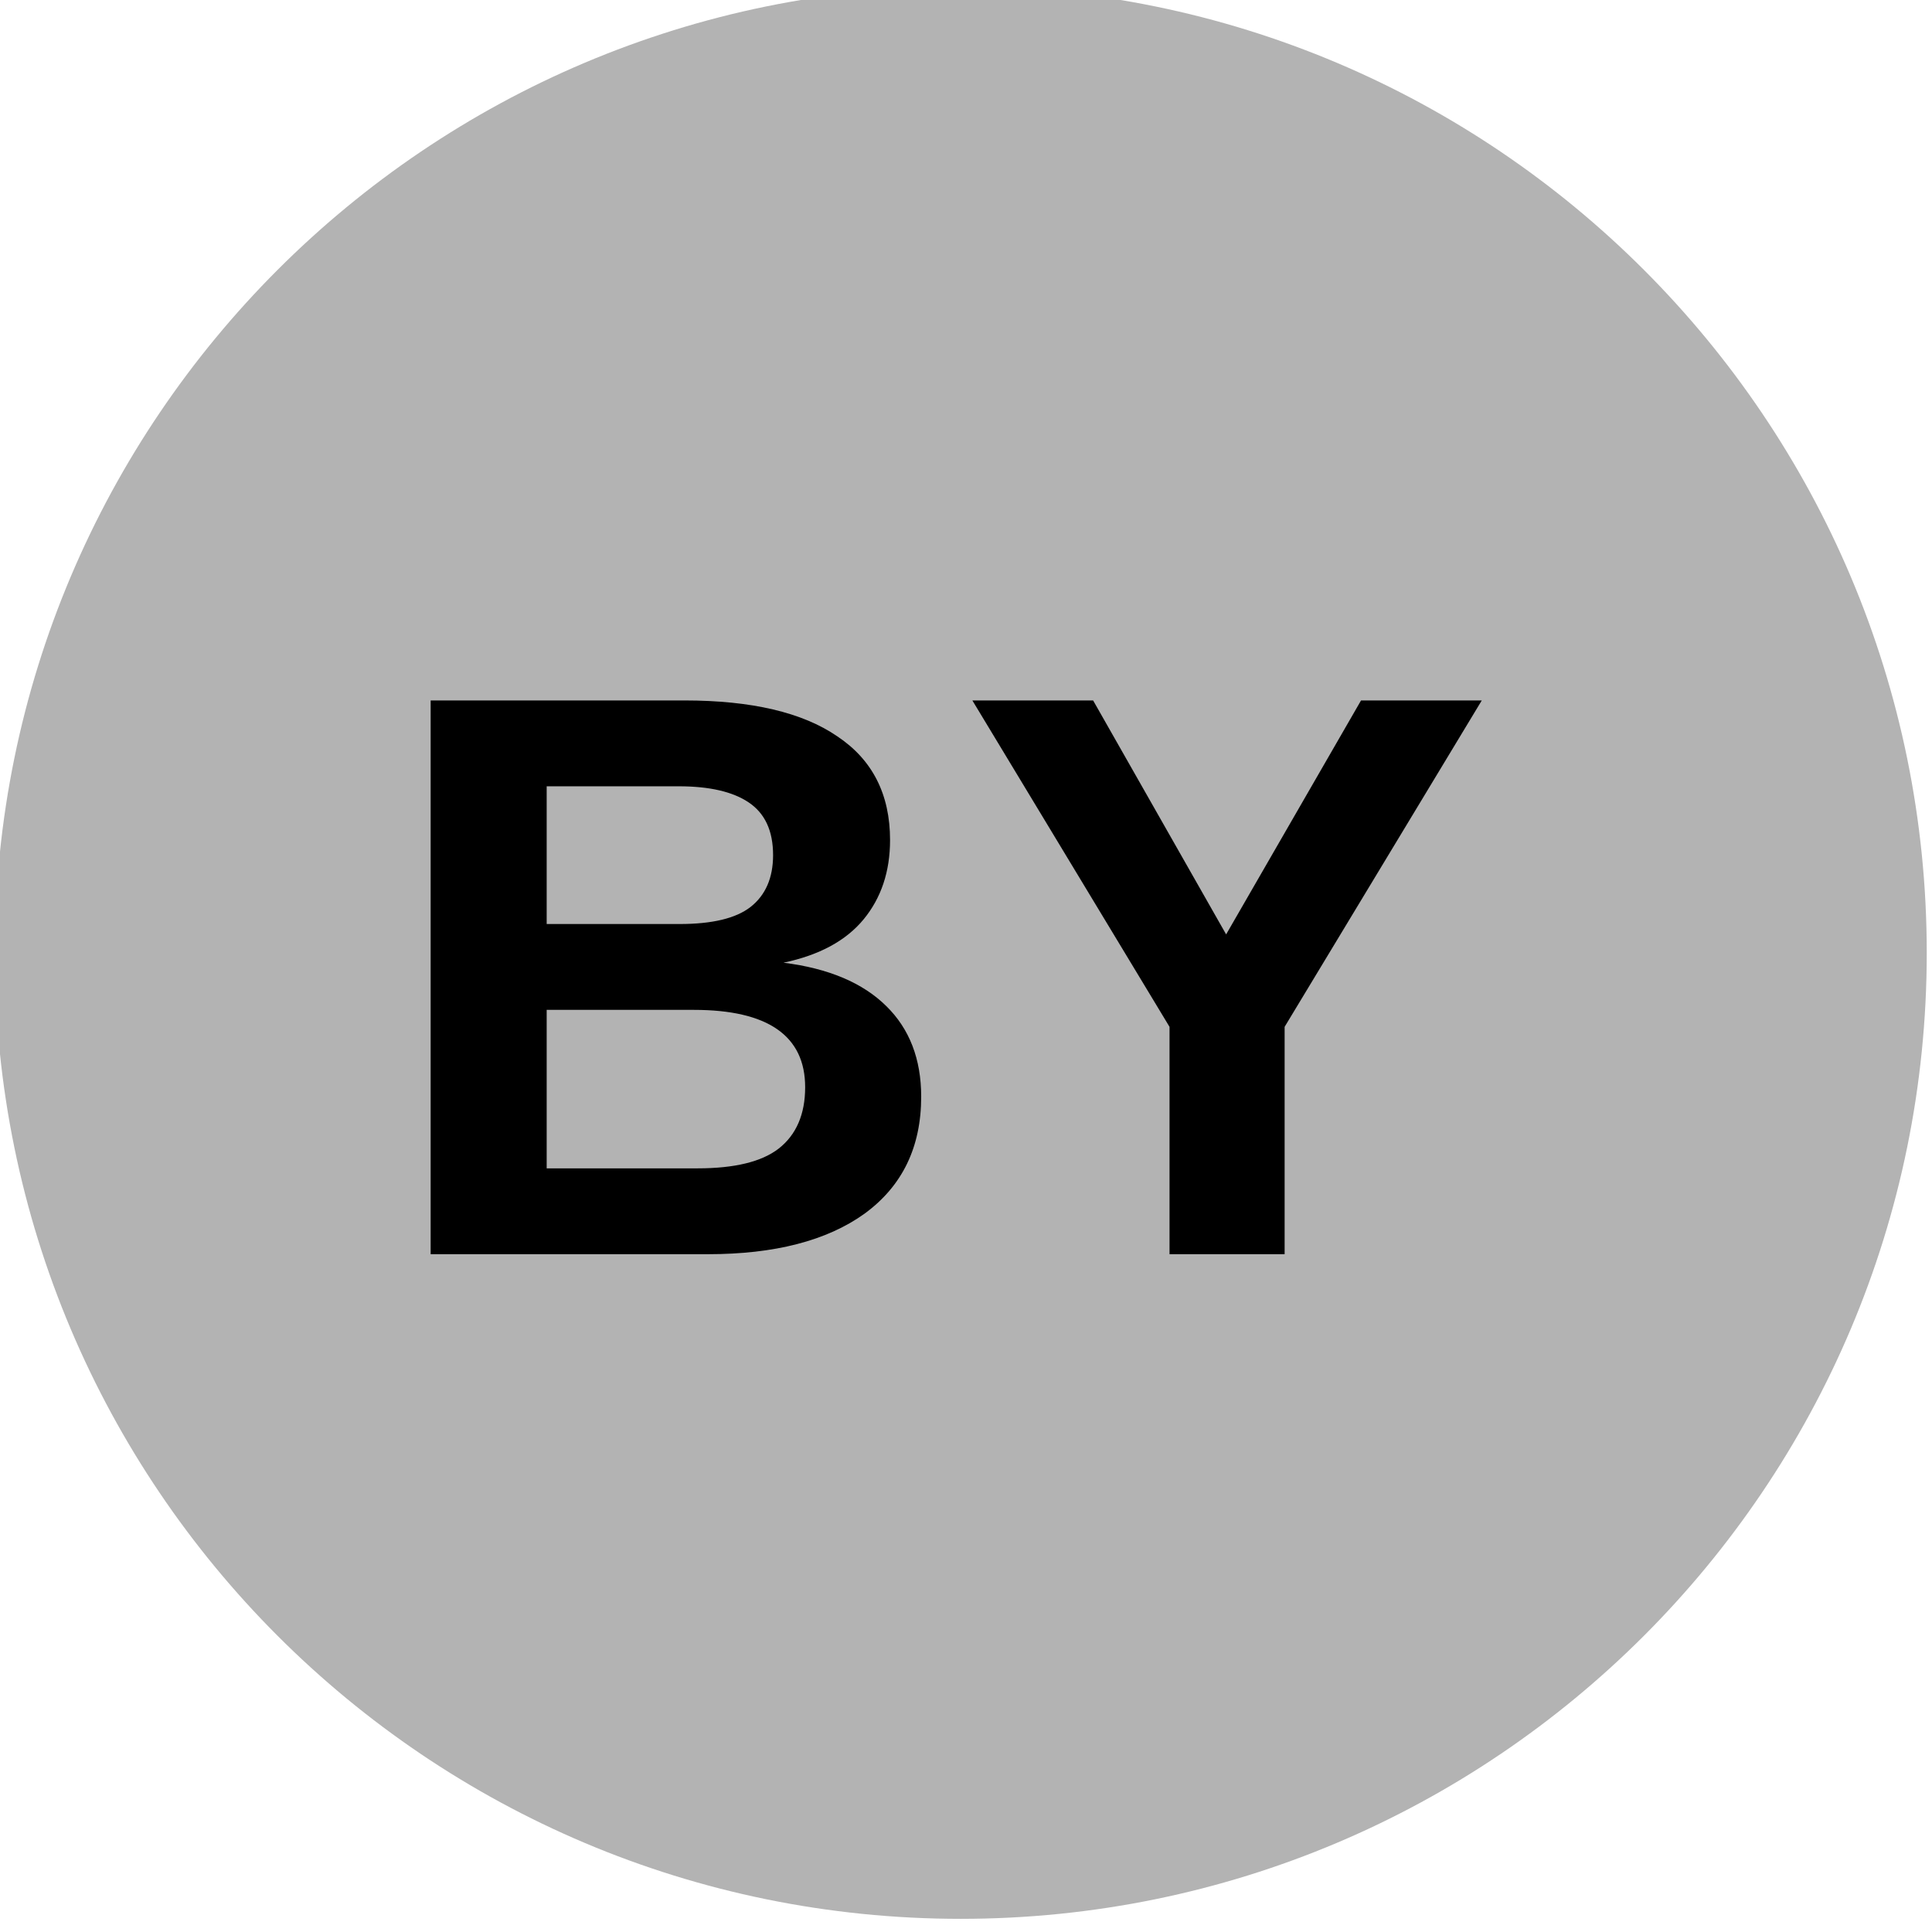
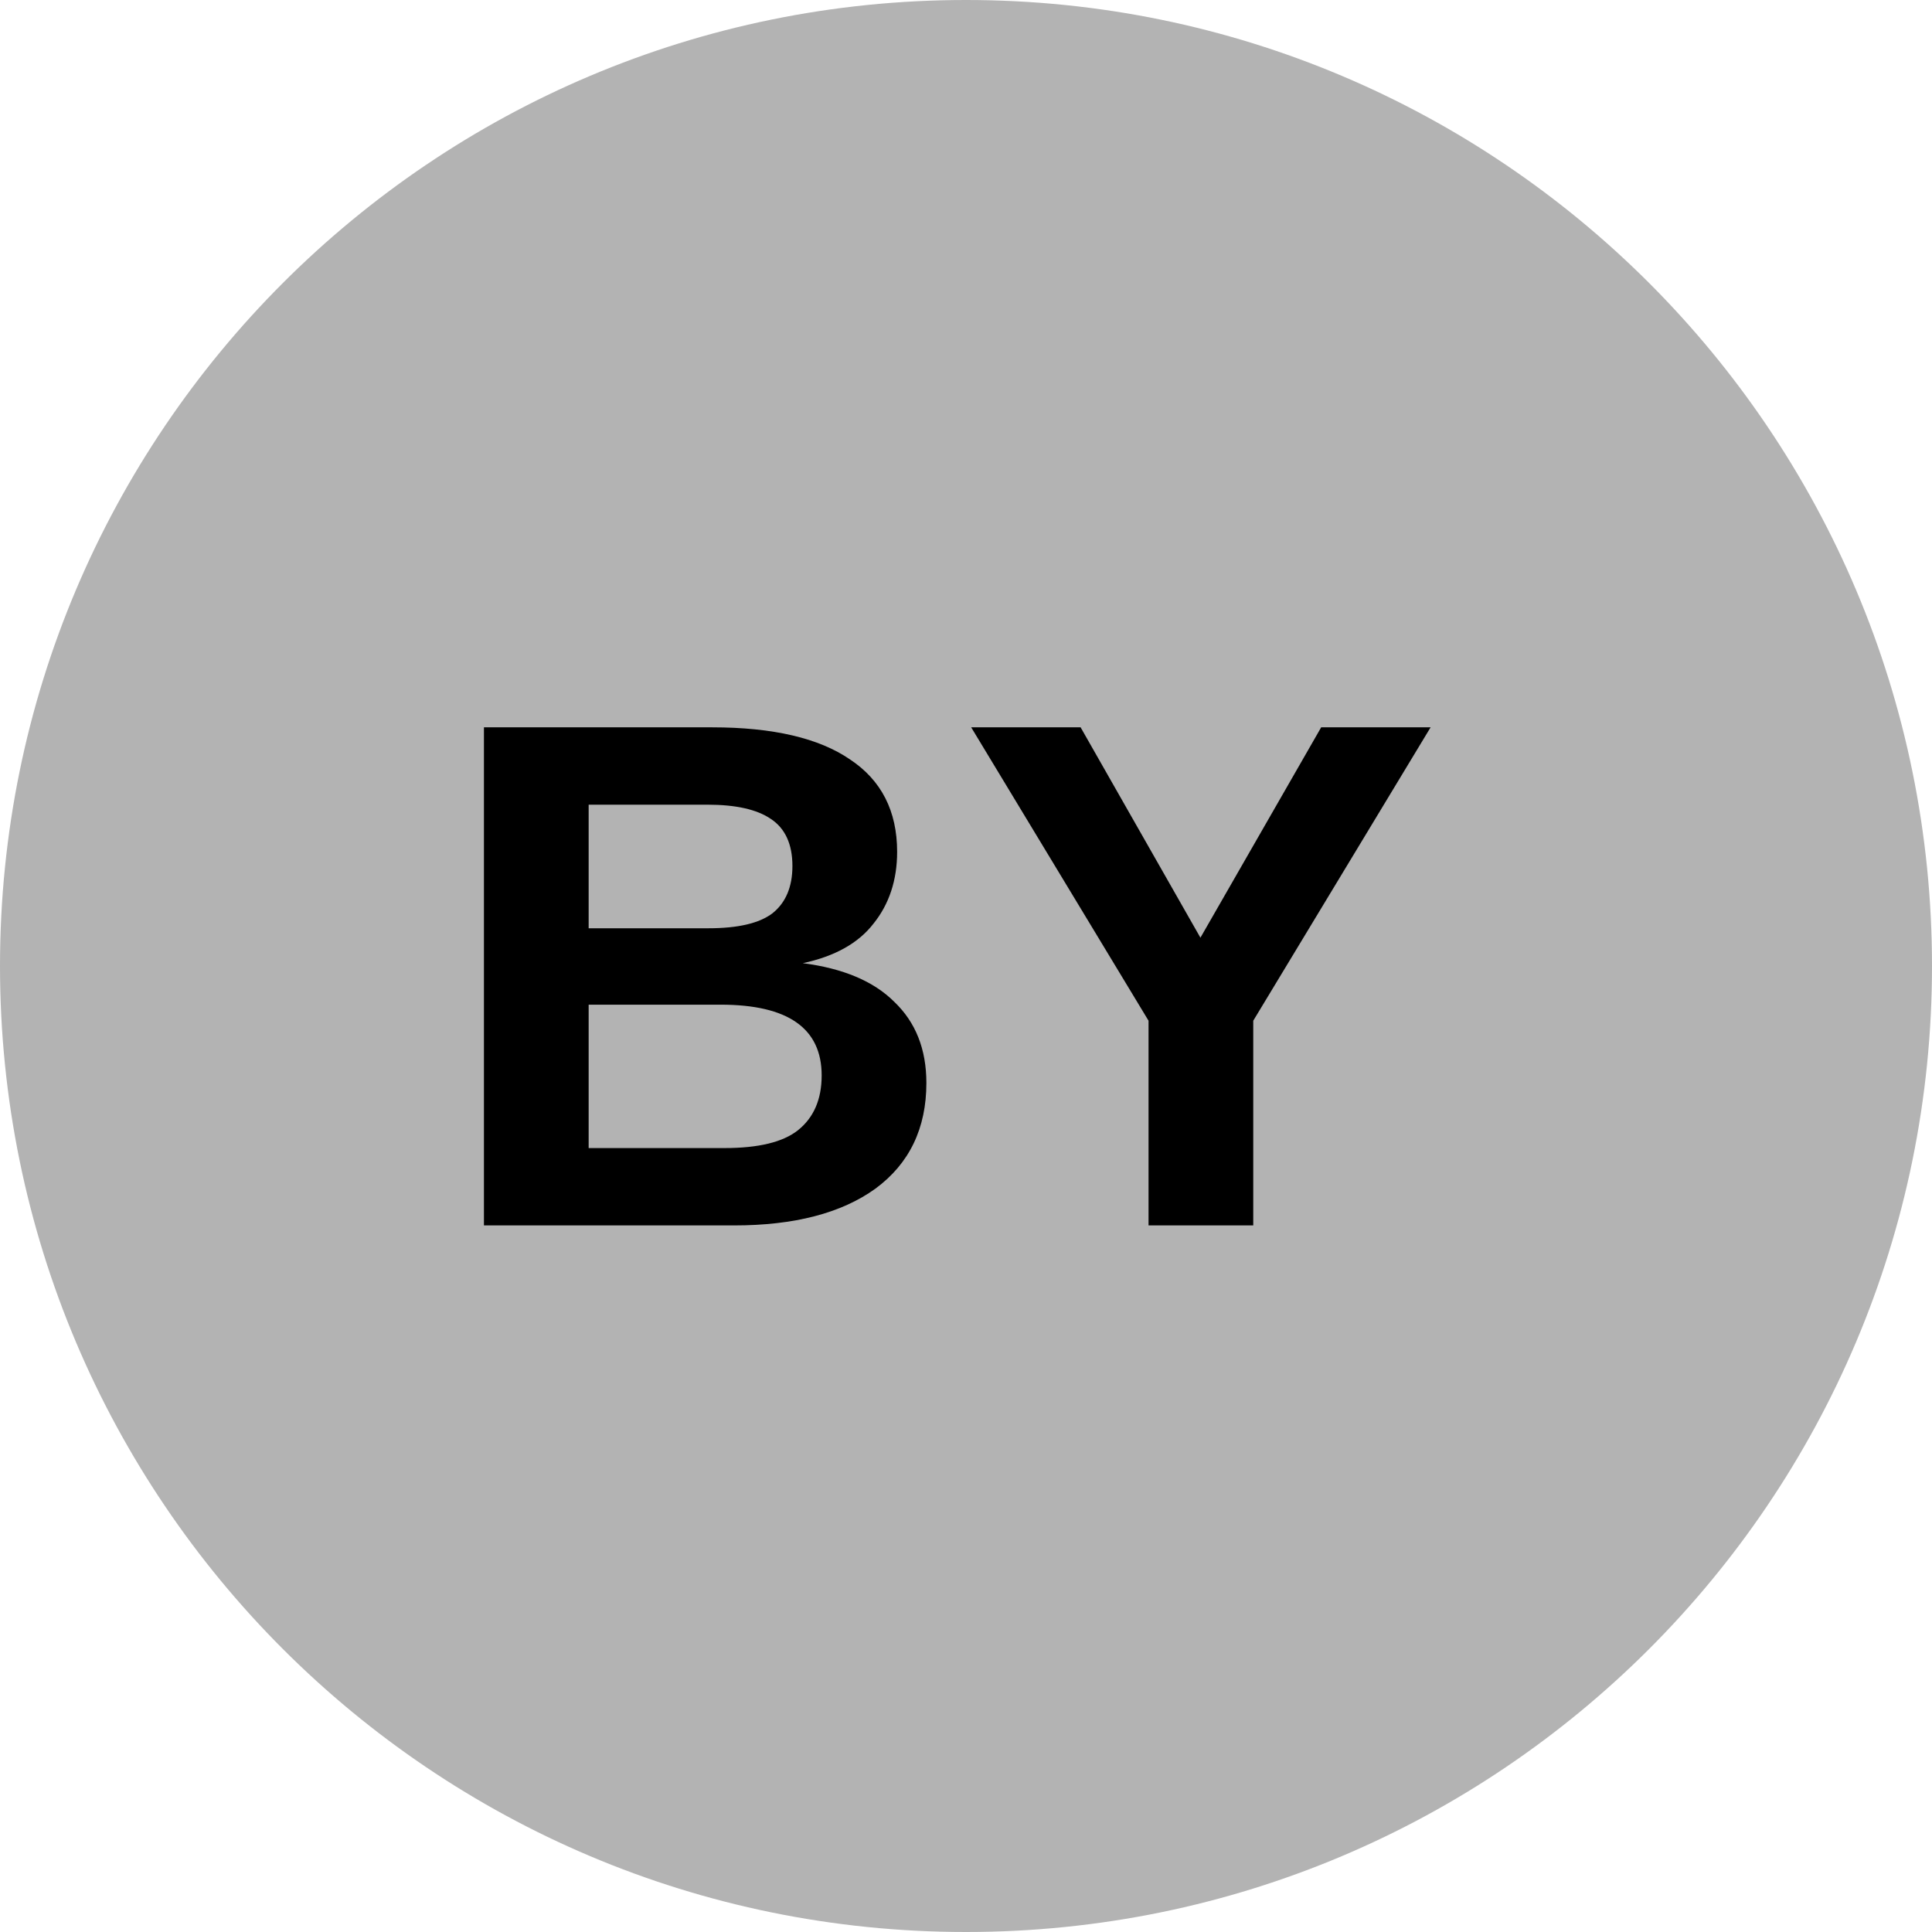
<svg xmlns="http://www.w3.org/2000/svg" id="SVGRoot" width="32px" height="32px" version="1.1" viewBox="0 0 32 32">
-   <circle cx="15.913" cy="15.782" r="16" fill="#b3b3b3" />
-   <text x="6.244" y="20.772" fill="#000000" font-family="Arial" font-size="13.333px" style="line-height:1.25" xml:space="preserve">
-     <tspan x="6.244" y="20.772" fill="#000000" font-family="Arial" font-size="13.333px" font-weight="bold">BY</tspan>
+   <circle cx="16" cy="16" r="16" fill="#b3b3b3" />
+   <text x="7.22" y="20.295" fill="#000000" font-family="Arial" font-size="12px" style="line-height:1.25" xml:space="preserve">
+     <tspan x="7.22" y="20.295" fill="#000000" font-family="Arial" font-size="12px" font-weight="bold">BY</tspan>
  </text>
</svg>
